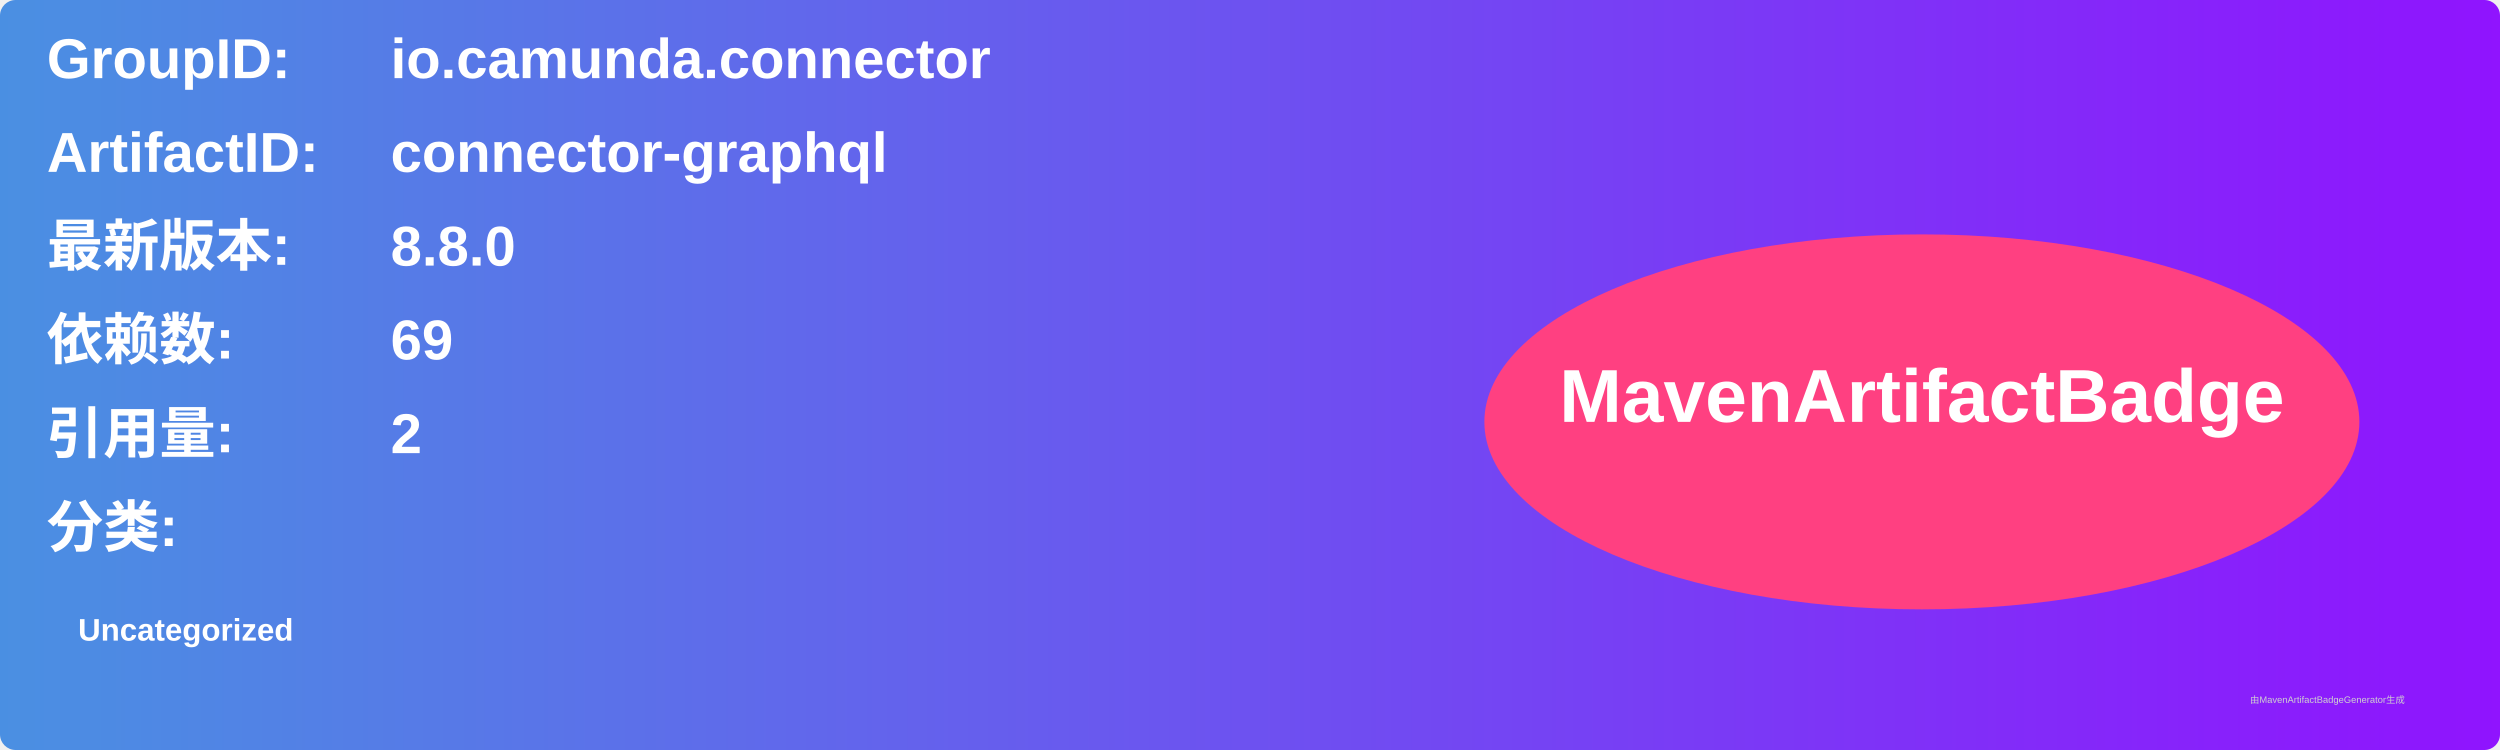
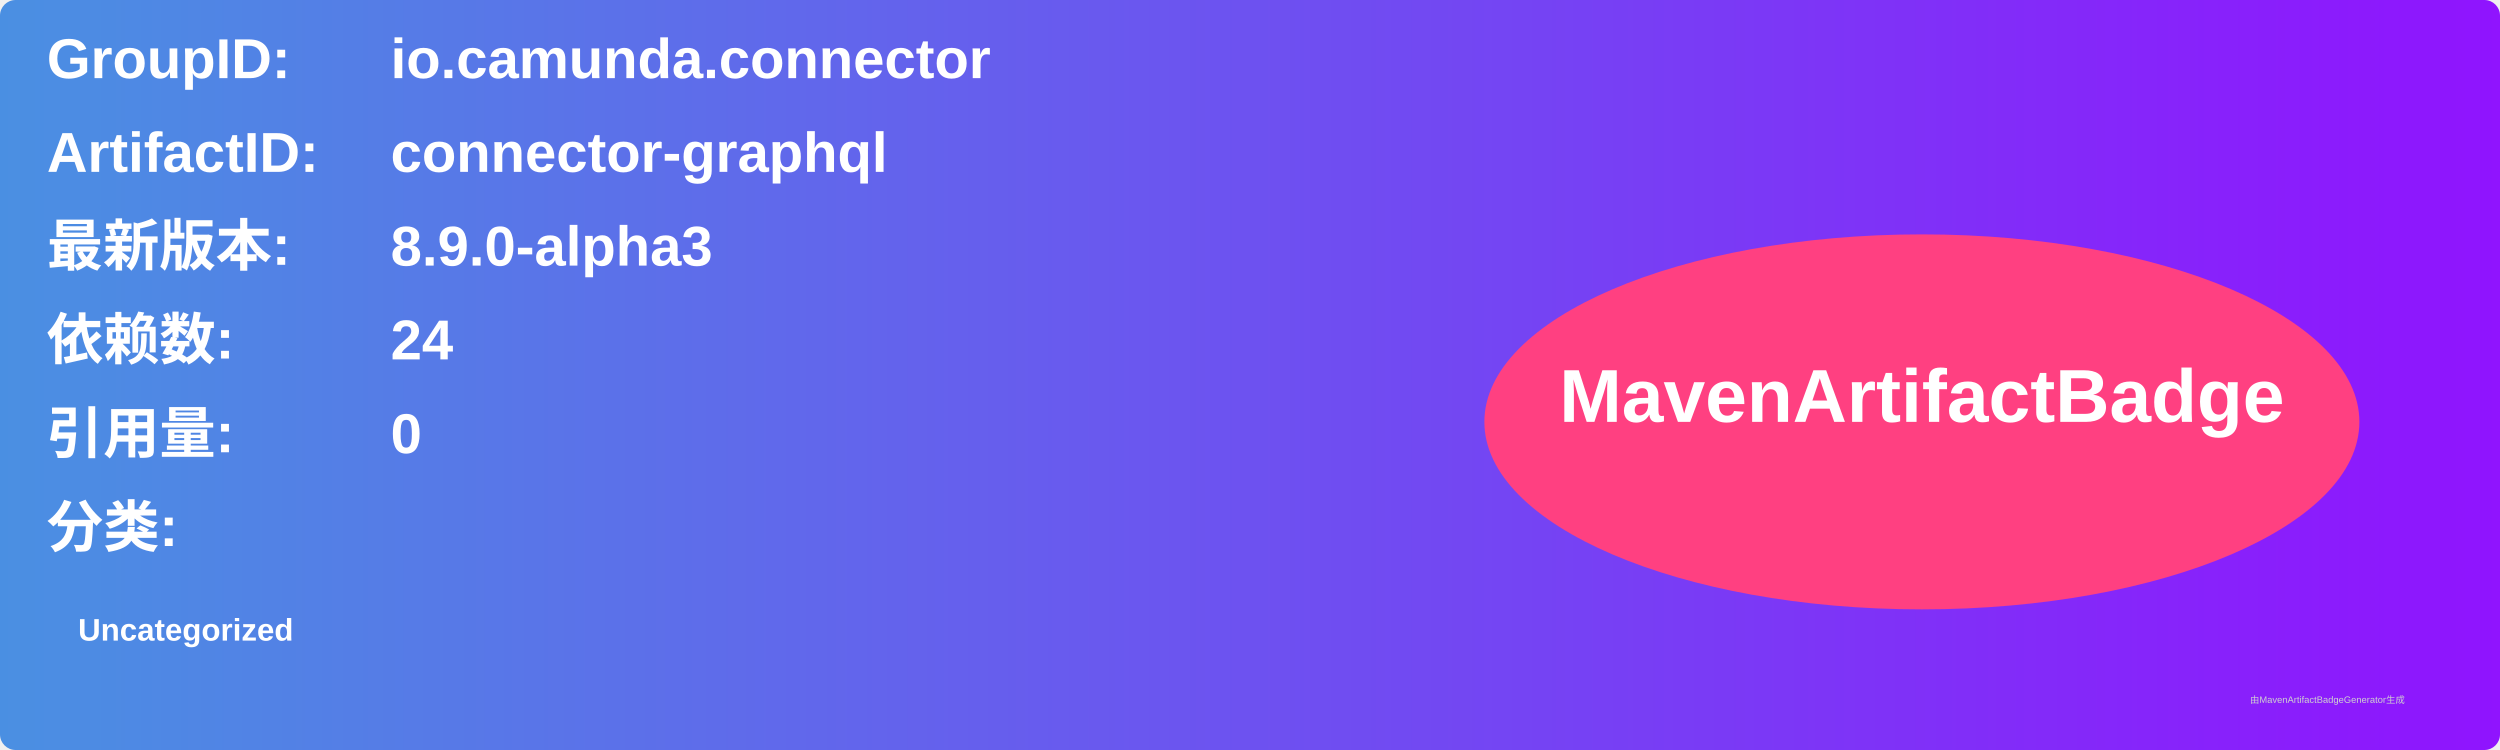
<svg xmlns="http://www.w3.org/2000/svg" width="800" height="240" viewBox="0 0 800 240">
  <linearGradient id="grad" x1="0%" y1="0%" x2="100%" y2="0%">
    <stop offset="0%" stop-color="#4a90e2" />
    <stop offset="100%" stop-color="#9013fe" />
  </linearGradient>
  <rect width="100%" height="100%" rx="5" ry="5" fill="url(#grad)" />
  <g transform="translate(15, 15)">
    <text x="0" y="10" font-family="Arial" font-size="18" fill="white" font-weight="bold" width="260">GroupID:</text>
    <text x="110" y="10" font-family="Arial" font-size="18" fill="white" font-weight="bold" width="460">io.camunda.connector</text>
    <text x="0" y="40" font-family="Arial" font-size="18" fill="white" font-weight="bold" width="260">ArtifactID:</text>
    <text x="110" y="40" font-family="Arial" font-size="18" fill="white" font-weight="bold" width="460">connector-graphql</text>
    <text x="0" y="70" font-family="Arial" font-size="18" fill="white" font-weight="bold">最新版本:</text>
    <text x="110" y="70" font-family="Arial" font-size="18" fill="white" font-weight="bold">
-       <tspan font-weight="bold">8.8.0</tspan>
+       <tspan font-weight="bold">8.9.0-alpha3</tspan>
    </text>
    <text x="0" y="100" font-family="Arial" font-size="18" fill="white" font-weight="bold">依赖数: </text>
    <text x="110" y="100" font-family="Arial" font-size="18" fill="white">
-       <tspan font-weight="bold">69</tspan>
+       <tspan font-weight="bold">24</tspan>
    </text>
    <text x="0" y="130" font-family="Arial" font-size="18" fill="white" font-weight="bold">引用量: </text>
    <text x="110" y="130" font-family="Arial" font-size="18" fill="white">
-       <tspan font-weight="bold">2</tspan>
+       <tspan font-weight="bold">0</tspan>
    </text>
    <text x="0" y="160" font-family="Arial" font-size="18" fill="white" font-weight="bold">分类:</text>
    <text x="10" y="190" font-family="Arial" font-size="10" fill="white">
      <tspan font-weight="bold">Uncategorized</tspan>
    </text>
    <ellipse cx="600" cy="120" rx="140" ry="60" fill="#ff4081" />
    <text x="600" y="120" text-anchor="middle" font-family="Arial" font-size="24" fill="white" font-weight="bold">MavenArtifactBadge</text>
  </g>
  <text x="720" y="225" font-family="Arial" font-size="3" fill="#d0d0d0">由MavenArtifactBadgeGenerator生成</text>
</svg>
